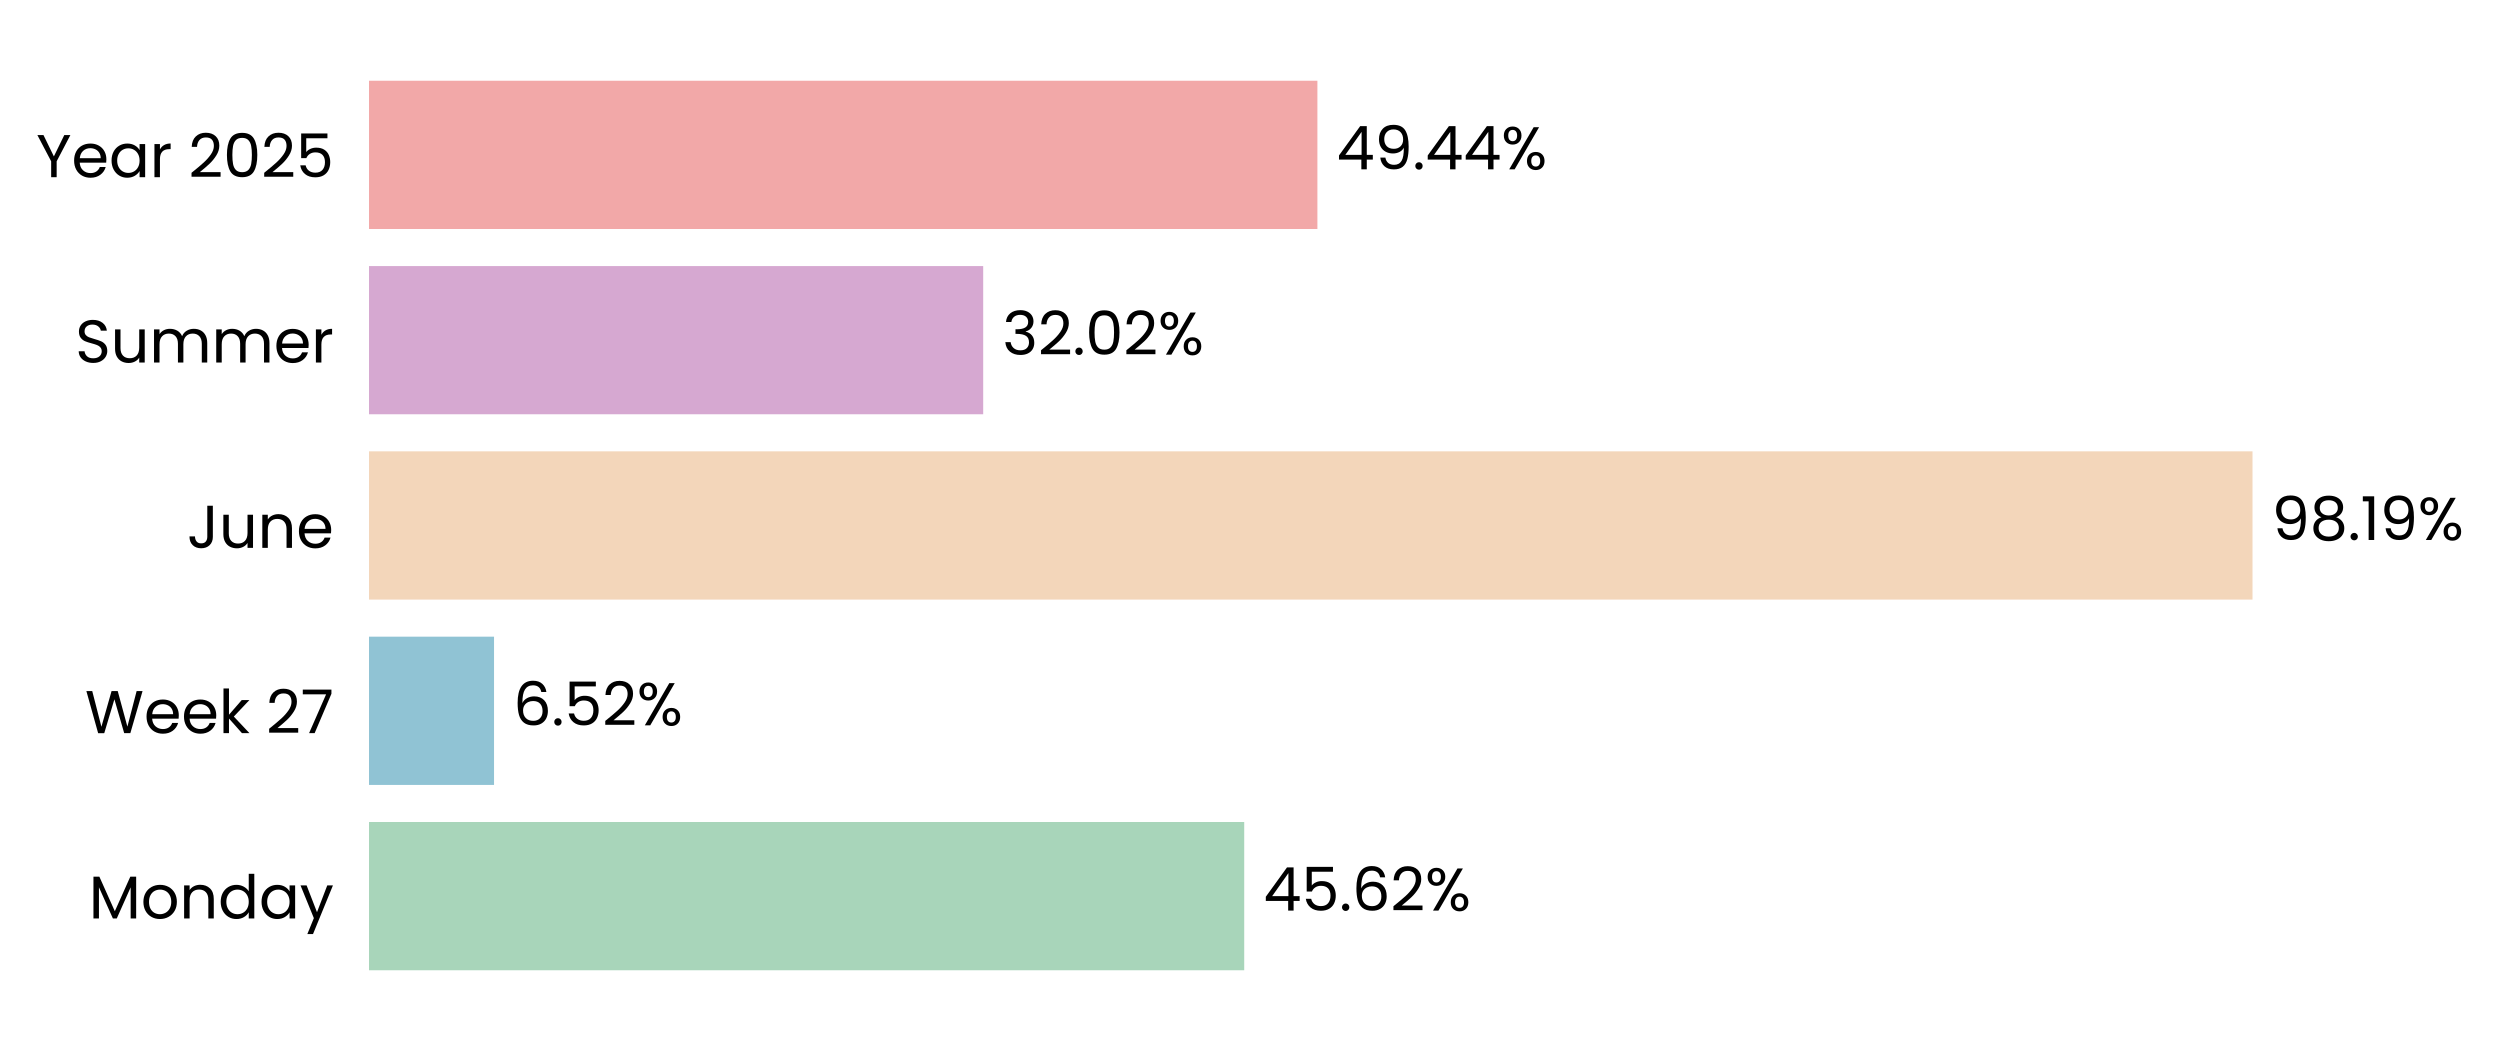
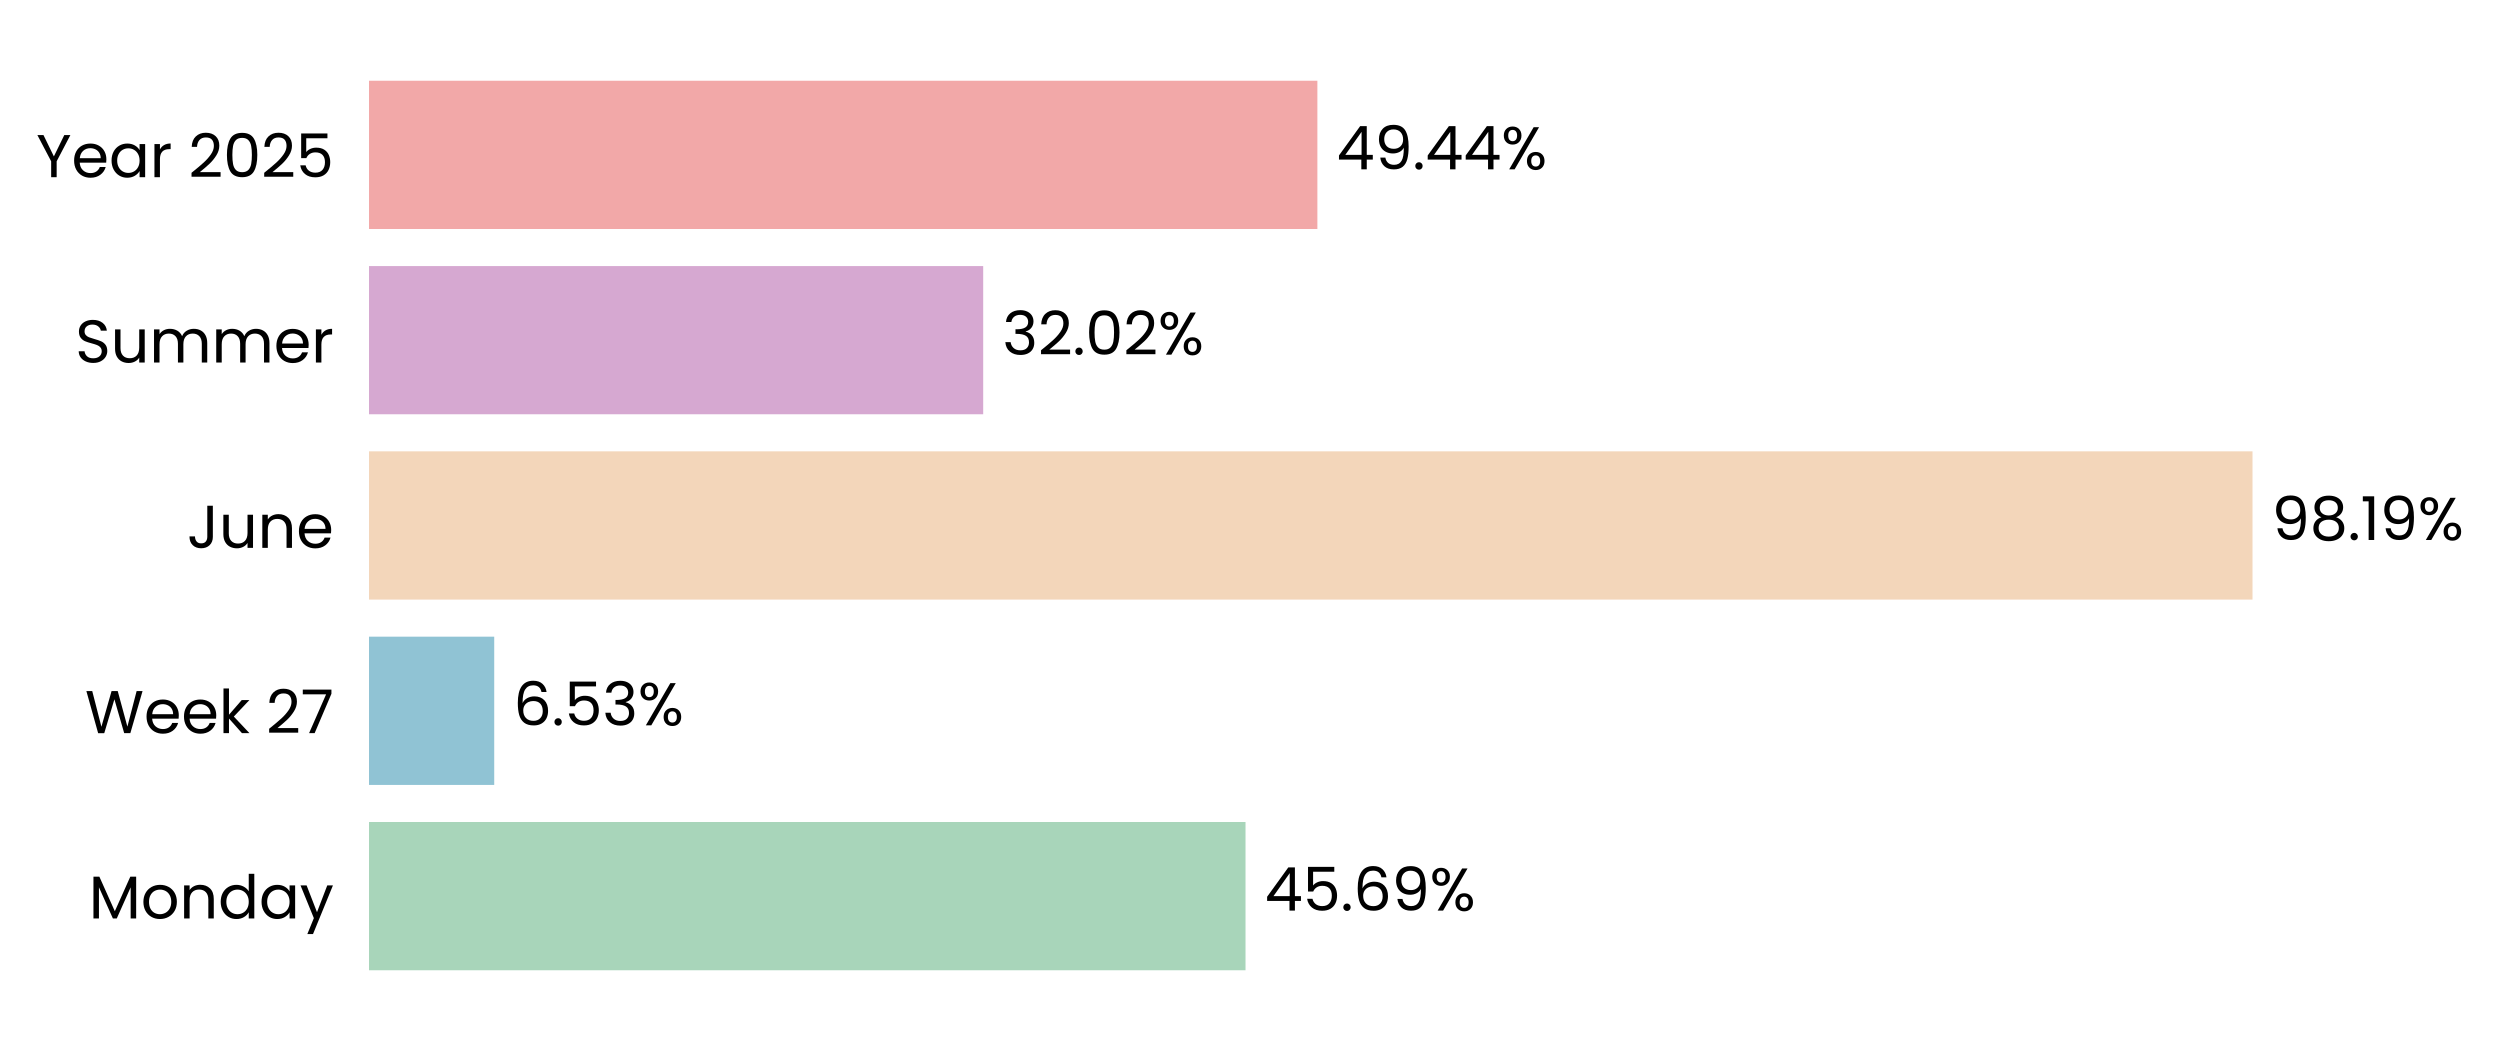
<svg xmlns="http://www.w3.org/2000/svg" xmlns:xlink="http://www.w3.org/1999/xlink" width="496.678pt" height="208.8pt" viewBox="0 0 496.678 208.8" version="1.1">
  <defs>
    <style type="text/css">*{stroke-linejoin: round; stroke-linecap: butt}</style>
  </defs>
  <g id="figure_1">
    <g id="patch_1">
      <path d="M 0 208.8  L 496.678 208.8  L 496.678 0  L 0 0  L 0 208.8  z " style="fill: none" />
    </g>
    <g id="axes_1">
      <g id="patch_2">
-         <path d="M 73.311 201.6  L 454.415 201.6  L 454.415 7.2  L 73.311 7.2  L 73.311 201.6  z " style="fill: none" />
+         <path d="M 73.311 201.6  L 454.406 201.6  L 454.406 7.2  L 73.311 7.2  L 73.311 201.6  z " style="fill: none" />
      </g>
      <g id="patch_3">
-         <path d="M 73.311 192.764  L 247.19 192.764  L 247.19 163.309  L 73.311 163.309  z " clip-path="url(#pae65003147)" style="fill: #a8d5ba" />
+         <path d="M 73.311 192.764  L 247.45 192.764  L 247.45 163.309  L 73.311 163.309  z " clip-path="url(#p9a92880182)" style="fill: #a8d5ba" />
      </g>
      <g id="patch_4">
-         <path d="M 73.311 155.945  L 98.151 155.945  L 98.151 126.491  L 73.311 126.491  z " clip-path="url(#pae65003147)" style="fill: #90c3d4" />
+         <path d="M 73.311 155.945  L 98.188 155.945  L 98.188 126.491  L 73.311 126.491  z " clip-path="url(#p9a92880182)" style="fill: #90c3d4" />
      </g>
      <g id="patch_5">
-         <path d="M 73.311 119.127  L 447.507 119.127  L 447.507 89.673  L 73.311 89.673  z " clip-path="url(#pae65003147)" style="fill: #f3d6ba" />
+         <path d="M 73.311 119.127  L 447.507 119.127  L 447.507 89.673  L 73.311 89.673  z " clip-path="url(#p9a92880182)" style="fill: #f3d6ba" />
      </g>
      <g id="patch_6">
-         <path d="M 73.311 82.309  L 195.332 82.309  L 195.332 52.855  L 73.311 52.855  z " clip-path="url(#pae65003147)" style="fill: #d6a8d1" />
+         <path d="M 73.311 82.309  L 195.332 82.309  L 195.332 52.855  L 73.311 52.855  z " clip-path="url(#p9a92880182)" style="fill: #d6a8d1" />
      </g>
      <g id="patch_7">
-         <path d="M 73.311 45.491  L 261.729 45.491  L 261.729 16.036  L 73.311 16.036  z " clip-path="url(#pae65003147)" style="fill: #f2a8a8" />
+         <path d="M 73.311 45.491  L 261.725 45.491  L 261.725 16.036  L 73.311 16.036  z " clip-path="url(#p9a92880182)" style="fill: #f2a8a8" />
      </g>
      <g id="matplotlib.axis_1">
        <g id="ytick_1">
          <g id="text_1">
            <g transform="translate(17.64187 182.4764) scale(0.12 -0.12)">
              <defs>
                <path id="Poppins-Regular-4d" d="M 5018 4429  L 5018 0  L 4435 0  L 4435 3302  L 2963 0  L 2554 0  L 1075 3309  L 1075 0  L 493 0  L 493 4429  L 1120 4429  L 2758 768  L 4397 4429  L 5018 4429  z " transform="scale(0.015625)" />
                <path id="Poppins-Regular-6f" d="M 2022 -58  Q 1530 -58 1130 166  Q 730 390 502 803  Q 275 1216 275 1760  Q 275 2298 508 2710  Q 742 3123 1145 3344  Q 1549 3565 2048 3565  Q 2547 3565 2950 3344  Q 3354 3123 3587 2713  Q 3821 2304 3821 1760  Q 3821 1216 3581 803  Q 3341 390 2931 166  Q 2522 -58 2022 -58  z M 2022 454  Q 2336 454 2611 601  Q 2886 749 3056 1043  Q 3226 1338 3226 1760  Q 3226 2182 3059 2476  Q 2893 2771 2624 2915  Q 2355 3059 2042 3059  Q 1722 3059 1456 2915  Q 1190 2771 1030 2476  Q 870 2182 870 1760  Q 870 1331 1027 1036  Q 1184 742 1446 598  Q 1709 454 2022 454  z " transform="scale(0.015625)" />
                <path id="Poppins-Regular-6e" d="M 2202 3571  Q 2842 3571 3238 3184  Q 3635 2797 3635 2067  L 3635 0  L 3059 0  L 3059 1984  Q 3059 2509 2796 2787  Q 2534 3066 2080 3066  Q 1619 3066 1347 2778  Q 1075 2490 1075 1939  L 1075 0  L 493 0  L 493 3507  L 1075 3507  L 1075 3008  Q 1248 3277 1545 3424  Q 1843 3571 2202 3571  z " transform="scale(0.015625)" />
                <path id="Poppins-Regular-64" d="M 275 1766  Q 275 2304 492 2710  Q 710 3117 1091 3341  Q 1472 3565 1946 3565  Q 2355 3565 2707 3376  Q 3059 3187 3245 2880  L 3245 4736  L 3834 4736  L 3834 0  L 3245 0  L 3245 659  Q 3072 346 2733 144  Q 2394 -58 1939 -58  Q 1472 -58 1091 172  Q 710 403 492 819  Q 275 1235 275 1766  z M 3245 1760  Q 3245 2157 3085 2451  Q 2925 2746 2653 2902  Q 2381 3059 2054 3059  Q 1728 3059 1459 2905  Q 1190 2752 1030 2457  Q 870 2163 870 1766  Q 870 1363 1030 1065  Q 1190 768 1459 611  Q 1728 454 2054 454  Q 2381 454 2653 611  Q 2925 768 3085 1065  Q 3245 1363 3245 1760  z " transform="scale(0.015625)" />
                <path id="Poppins-Regular-61" d="M 275 1766  Q 275 2304 492 2710  Q 710 3117 1091 3341  Q 1472 3565 1939 3565  Q 2400 3565 2739 3366  Q 3078 3168 3245 2867  L 3245 3507  L 3834 3507  L 3834 0  L 3245 0  L 3245 653  Q 3072 346 2729 144  Q 2387 -58 1933 -58  Q 1466 -58 1088 172  Q 710 403 492 819  Q 275 1235 275 1766  z M 3245 1760  Q 3245 2157 3085 2451  Q 2925 2746 2653 2902  Q 2381 3059 2054 3059  Q 1728 3059 1459 2905  Q 1190 2752 1030 2457  Q 870 2163 870 1766  Q 870 1363 1030 1065  Q 1190 768 1459 611  Q 1728 454 2054 454  Q 2381 454 2653 611  Q 2925 768 3085 1065  Q 3245 1363 3245 1760  z " transform="scale(0.015625)" />
                <path id="Poppins-Regular-79" d="M 3514 3507  L 1402 -1651  L 800 -1651  L 1491 38  L 77 3507  L 723 3507  L 1824 666  L 2912 3507  L 3514 3507  z " transform="scale(0.015625)" />
              </defs>
              <use xlink:href="#Poppins-Regular-4d" />
              <use xlink:href="#Poppins-Regular-6f" transform="translate(86.09999 0)" />
              <use xlink:href="#Poppins-Regular-6e" transform="translate(150.1 0)" />
              <use xlink:href="#Poppins-Regular-64" transform="translate(214.1 0)" />
              <use xlink:href="#Poppins-Regular-61" transform="translate(281.7 0)" />
              <use xlink:href="#Poppins-Regular-79" transform="translate(349.2999 0)" />
            </g>
          </g>
        </g>
        <g id="ytick_2">
          <g id="text_2">
            <g transform="translate(16.88437 145.6582) scale(0.12 -0.12)">
              <defs>
                <path id="Poppins-Regular-57" d="M 6099 4461  L 4806 0  L 4154 0  L 3117 3590  L 2042 0  L 1395 -6  L 147 4461  L 768 4461  L 1741 678  L 2816 4461  L 3469 4461  L 4493 691  L 5472 4461  L 6099 4461  z " transform="scale(0.015625)" />
                <path id="Poppins-Regular-65" d="M 3693 1888  Q 3693 1722 3674 1536  L 870 1536  Q 902 1018 1225 726  Q 1549 435 2010 435  Q 2387 435 2640 611  Q 2893 787 2995 1082  L 3622 1082  Q 3482 576 3059 259  Q 2637 -58 2010 -58  Q 1510 -58 1116 166  Q 723 390 499 803  Q 275 1216 275 1760  Q 275 2304 492 2713  Q 710 3123 1104 3344  Q 1498 3565 2010 3565  Q 2509 3565 2893 3347  Q 3277 3130 3485 2749  Q 3693 2368 3693 1888  z M 3091 2010  Q 3091 2342 2944 2582  Q 2797 2822 2544 2947  Q 2291 3072 1984 3072  Q 1542 3072 1232 2790  Q 922 2509 877 2010  L 3091 2010  z " transform="scale(0.015625)" />
                <path id="Poppins-Regular-6b" d="M 2451 0  L 1075 1549  L 1075 0  L 493 0  L 493 4736  L 1075 4736  L 1075 1952  L 2426 3507  L 3238 3507  L 1587 1760  L 3245 0  L 2451 0  z " transform="scale(0.015625)" />
                <path id="Poppins-Regular-20" transform="scale(0.015625)" />
                <path id="Poppins-Regular-32" d="M 326 467  Q 1139 1120 1600 1539  Q 2061 1958 2377 2416  Q 2694 2874 2694 3315  Q 2694 3731 2492 3971  Q 2291 4211 1843 4211  Q 1408 4211 1168 3939  Q 928 3667 909 3213  L 346 3213  Q 371 3930 780 4320  Q 1190 4710 1837 4710  Q 2496 4710 2883 4345  Q 3270 3981 3270 3341  Q 3270 2810 2953 2307  Q 2637 1805 2233 1424  Q 1830 1043 1203 538  L 3405 538  L 3405 51  L 326 51  L 326 467  z " transform="scale(0.015625)" />
                <path id="Poppins-Regular-37" d="M 3245 4173  L 1466 0  L 877 0  L 2682 4115  L 211 4115  L 211 4614  L 3245 4614  L 3245 4173  z " transform="scale(0.015625)" />
              </defs>
              <use xlink:href="#Poppins-Regular-57" />
              <use xlink:href="#Poppins-Regular-65" transform="translate(97.59999 0)" />
              <use xlink:href="#Poppins-Regular-65" transform="translate(159.6 0)" />
              <use xlink:href="#Poppins-Regular-6b" transform="translate(221.6 0)" />
              <use xlink:href="#Poppins-Regular-20" transform="translate(273.0999 0)" />
              <use xlink:href="#Poppins-Regular-32" transform="translate(299.7999 0)" />
              <use xlink:href="#Poppins-Regular-37" transform="translate(357.2999 0)" />
            </g>
          </g>
        </g>
        <g id="ytick_3">
          <g id="text_3">
            <g transform="translate(37.15125 108.84) scale(0.12 -0.12)">
              <defs>
                <path id="Poppins-Regular-4a" d="M 2739 4461  L 2739 1165  Q 2739 614 2400 284  Q 2061 -45 1504 -45  Q 941 -45 601 291  Q 262 627 262 1210  L 845 1210  Q 851 883 1014 678  Q 1178 474 1504 474  Q 1830 474 1990 669  Q 2150 864 2150 1165  L 2150 4461  L 2739 4461  z " transform="scale(0.015625)" />
                <path id="Poppins-Regular-75" d="M 3603 3507  L 3603 0  L 3021 0  L 3021 518  Q 2854 250 2556 99  Q 2259 -51 1901 -51  Q 1491 -51 1164 118  Q 838 288 649 627  Q 461 966 461 1453  L 461 3507  L 1037 3507  L 1037 1530  Q 1037 1011 1299 732  Q 1562 454 2016 454  Q 2483 454 2752 742  Q 3021 1030 3021 1581  L 3021 3507  L 3603 3507  z " transform="scale(0.015625)" />
              </defs>
              <use xlink:href="#Poppins-Regular-4a" />
              <use xlink:href="#Poppins-Regular-75" transform="translate(52.99999 0)" />
              <use xlink:href="#Poppins-Regular-6e" transform="translate(117 0)" />
              <use xlink:href="#Poppins-Regular-65" transform="translate(181 0)" />
            </g>
          </g>
        </g>
        <g id="ytick_4">
          <g id="text_4">
            <g transform="translate(14.95125 72.02182) scale(0.12 -0.12)">
              <defs>
                <path id="Poppins-Regular-53" d="M 1907 -45  Q 1466 -45 1117 112  Q 768 269 569 547  Q 371 826 365 1190  L 986 1190  Q 1018 877 1245 662  Q 1472 448 1907 448  Q 2323 448 2563 656  Q 2803 864 2803 1190  Q 2803 1446 2662 1606  Q 2522 1766 2310 1849  Q 2099 1933 1741 2029  Q 1299 2144 1033 2259  Q 768 2374 579 2620  Q 390 2867 390 3283  Q 390 3648 576 3929  Q 762 4211 1098 4364  Q 1434 4518 1869 4518  Q 2496 4518 2896 4204  Q 3296 3891 3347 3373  L 2707 3373  Q 2675 3629 2438 3824  Q 2202 4019 1811 4019  Q 1446 4019 1216 3830  Q 986 3642 986 3302  Q 986 3059 1123 2905  Q 1261 2752 1462 2672  Q 1664 2592 2029 2490  Q 2470 2368 2739 2249  Q 3008 2131 3200 1884  Q 3392 1638 3392 1216  Q 3392 890 3219 602  Q 3046 314 2707 134  Q 2368 -45 1907 -45  z " transform="scale(0.015625)" />
                <path id="Poppins-Regular-6d" d="M 4710 3571  Q 5120 3571 5440 3401  Q 5760 3232 5945 2893  Q 6131 2554 6131 2067  L 6131 0  L 5555 0  L 5555 1984  Q 5555 2509 5296 2787  Q 5037 3066 4595 3066  Q 4141 3066 3872 2774  Q 3603 2483 3603 1933  L 3603 0  L 3027 0  L 3027 1984  Q 3027 2509 2768 2787  Q 2509 3066 2067 3066  Q 1613 3066 1344 2774  Q 1075 2483 1075 1933  L 1075 0  L 493 0  L 493 3507  L 1075 3507  L 1075 3002  Q 1248 3277 1539 3424  Q 1830 3571 2182 3571  Q 2624 3571 2963 3372  Q 3302 3174 3469 2790  Q 3616 3162 3955 3366  Q 4294 3571 4710 3571  z " transform="scale(0.015625)" />
                <path id="Poppins-Regular-72" d="M 1075 2938  Q 1229 3238 1513 3404  Q 1798 3571 2208 3571  L 2208 2970  L 2054 2970  Q 1075 2970 1075 1907  L 1075 0  L 493 0  L 493 3507  L 1075 3507  L 1075 2938  z " transform="scale(0.015625)" />
              </defs>
              <use xlink:href="#Poppins-Regular-53" />
              <use xlink:href="#Poppins-Regular-75" transform="translate(58.7 0)" />
              <use xlink:href="#Poppins-Regular-6d" transform="translate(122.7 0)" />
              <use xlink:href="#Poppins-Regular-6d" transform="translate(225.7 0)" />
              <use xlink:href="#Poppins-Regular-65" transform="translate(328.7 0)" />
              <use xlink:href="#Poppins-Regular-72" transform="translate(390.6999 0)" />
            </g>
          </g>
        </g>
        <g id="ytick_5">
          <g id="text_5">
            <g transform="translate(7.2 35.20364) scale(0.12 -0.12)">
              <defs>
                <path id="Poppins-Regular-59" d="M 3616 4461  L 2163 1683  L 2163 0  L 1581 0  L 1581 1683  L 122 4461  L 768 4461  L 1869 2202  L 2970 4461  L 3616 4461  z " transform="scale(0.015625)" />
                <path id="Poppins-Regular-30" d="M 397 2362  Q 397 3462 755 4080  Q 1114 4698 2010 4698  Q 2899 4698 3257 4080  Q 3616 3462 3616 2362  Q 3616 1242 3257 621  Q 2899 0 2010 0  Q 1114 0 755 621  Q 397 1242 397 2362  z M 3040 2362  Q 3040 2918 2966 3305  Q 2893 3693 2665 3929  Q 2438 4166 2010 4166  Q 1574 4166 1347 3929  Q 1120 3693 1046 3305  Q 973 2918 973 2362  Q 973 1786 1046 1395  Q 1120 1005 1347 768  Q 1574 531 2010 531  Q 2438 531 2665 768  Q 2893 1005 2966 1395  Q 3040 1786 3040 2362  z " transform="scale(0.015625)" />
                <path id="Poppins-Regular-35" d="M 3347 4122  L 1101 4122  L 1101 2662  Q 1248 2867 1536 2998  Q 1824 3130 2157 3130  Q 2688 3130 3021 2909  Q 3354 2688 3498 2339  Q 3642 1990 3642 1600  Q 3642 1139 3469 774  Q 3296 410 2941 198  Q 2586 -13 2061 -13  Q 1389 -13 973 332  Q 557 678 467 1254  L 1037 1254  Q 1120 890 1389 685  Q 1658 480 2067 480  Q 2573 480 2829 784  Q 3085 1088 3085 1587  Q 3085 2086 2829 2358  Q 2573 2630 2074 2630  Q 1734 2630 1481 2467  Q 1229 2304 1114 2022  L 563 2022  L 563 4634  L 3347 4634  L 3347 4122  z " transform="scale(0.015625)" />
              </defs>
              <use xlink:href="#Poppins-Regular-59" />
              <use xlink:href="#Poppins-Regular-65" transform="translate(58.39999 0)" />
              <use xlink:href="#Poppins-Regular-61" transform="translate(120.4 0)" />
              <use xlink:href="#Poppins-Regular-72" transform="translate(188 0)" />
              <use xlink:href="#Poppins-Regular-20" transform="translate(225.3 0)" />
              <use xlink:href="#Poppins-Regular-32" transform="translate(252 0)" />
              <use xlink:href="#Poppins-Regular-30" transform="translate(309.4999 0)" />
              <use xlink:href="#Poppins-Regular-32" transform="translate(372.2999 0)" />
              <use xlink:href="#Poppins-Regular-35" transform="translate(429.7999 0)" />
            </g>
          </g>
        </g>
      </g>
      <g id="text_6">
-         <g transform="translate(251.0008 180.9164) scale(0.12 -0.12)">
+         <g transform="translate(251.2612 180.9164) scale(0.12 -0.12)">
          <defs>
            <path id="Poppins-Regular-34" d="M 256 1030  L 256 1472  L 2502 4582  L 3200 4582  L 3200 1536  L 3840 1536  L 3840 1030  L 3200 1030  L 3200 0  L 2624 0  L 2624 1030  L 256 1030  z M 2650 3974  L 928 1536  L 2650 1536  L 2650 3974  z " transform="scale(0.015625)" />
            <path id="Poppins-Regular-2e" d="M 678 -38  Q 512 -38 397 77  Q 282 192 282 358  Q 282 525 397 640  Q 512 755 678 755  Q 838 755 950 640  Q 1062 525 1062 358  Q 1062 192 950 77  Q 838 -38 678 -38  z " transform="scale(0.015625)" />
            <path id="Poppins-Regular-36" d="M 2976 3526  Q 2835 4237 2099 4237  Q 1530 4237 1248 3798  Q 966 3360 973 2355  Q 1120 2688 1462 2877  Q 1805 3066 2227 3066  Q 2886 3066 3280 2656  Q 3674 2246 3674 1523  Q 3674 1088 3504 742  Q 3334 397 2992 192  Q 2650 -13 2163 -13  Q 1504 -13 1133 281  Q 762 576 614 1094  Q 467 1613 467 2374  Q 467 4723 2106 4723  Q 2733 4723 3091 4384  Q 3450 4045 3514 3526  L 2976 3526  z M 2106 2573  Q 1830 2573 1587 2461  Q 1344 2349 1193 2121  Q 1043 1894 1043 1568  Q 1043 1082 1324 778  Q 1606 474 2131 474  Q 2579 474 2844 752  Q 3110 1030 3110 1504  Q 3110 2003 2854 2288  Q 2598 2573 2106 2573  z " transform="scale(0.015625)" />
+             <path id="Poppins-Regular-39" d="M 1146 1242  Q 1210 877 1443 678  Q 1677 480 2074 480  Q 2605 480 2857 896  Q 3110 1312 3098 2298  Q 2963 2010 2649 1846  Q 2336 1683 1952 1683  Q 1523 1683 1187 1859  Q 851 2035 659 2374  Q 467 2714 467 3194  Q 467 3878 864 4297  Q 1261 4717 1990 4717  Q 2886 4717 3248 4134  Q 3610 3552 3610 2400  Q 3610 1594 3466 1069  Q 3322 544 2979 269  Q 2637 -6 2042 -6  Q 1389 -6 1024 346  Q 659 698 608 1242  L 1146 1242  z M 2048 2176  Q 2477 2176 2752 2441  Q 3027 2707 3027 3162  Q 3027 3642 2758 3936  Q 2490 4230 2003 4230  Q 1555 4230 1289 3948  Q 1024 3667 1024 3206  Q 1024 2739 1286 2457  Q 1549 2176 2048 2176  z " transform="scale(0.015625)" />
            <path id="Poppins-Regular-25" d="M 269 3584  Q 269 4019 531 4278  Q 794 4538 1203 4538  Q 1613 4538 1875 4278  Q 2138 4019 2138 3584  Q 2138 3142 1875 2883  Q 1613 2624 1203 2624  Q 794 2624 531 2883  Q 269 3142 269 3584  z M 4006 4467  L 1414 0  L 838 0  L 3430 4467  L 4006 4467  z M 1203 4179  Q 986 4179 861 4028  Q 736 3878 736 3584  Q 736 3290 861 3136  Q 986 2982 1203 2982  Q 1421 2982 1549 3139  Q 1677 3296 1677 3584  Q 1677 3878 1549 4028  Q 1421 4179 1203 4179  z M 2720 883  Q 2720 1325 2982 1584  Q 3245 1843 3654 1843  Q 4064 1843 4323 1584  Q 4582 1325 4582 883  Q 4582 448 4323 185  Q 4064 -77 3654 -77  Q 3245 -77 2982 182  Q 2720 442 2720 883  z M 3648 1478  Q 3430 1478 3302 1328  Q 3174 1178 3174 883  Q 3174 595 3302 444  Q 3430 294 3648 294  Q 3866 294 3994 444  Q 4122 595 4122 883  Q 4122 1178 3994 1328  Q 3866 1478 3648 1478  z " transform="scale(0.015625)" />
          </defs>
          <use xlink:href="#Poppins-Regular-34" />
          <use xlink:href="#Poppins-Regular-35" transform="translate(62.89999 0)" />
          <use xlink:href="#Poppins-Regular-2e" transform="translate(125.7 0)" />
          <use xlink:href="#Poppins-Regular-36" transform="translate(146.7 0)" />
-           <use xlink:href="#Poppins-Regular-32" transform="translate(210.2 0)" />
-           <use xlink:href="#Poppins-Regular-25" transform="translate(267.6999 0)" />
+           <use xlink:href="#Poppins-Regular-39" transform="translate(210.2 0)" />
+           <use xlink:href="#Poppins-Regular-25" transform="translate(273.1999 0)" />
        </g>
      </g>
      <g id="text_7">
-         <g transform="translate(101.9621 144.0982) scale(0.12 -0.12)">
+         <g transform="translate(101.9992 144.0982) scale(0.12 -0.12)">
+           <defs>
+             <path id="Poppins-Regular-33" d="M 384 3462  Q 429 4051 838 4384  Q 1248 4717 1901 4717  Q 2336 4717 2653 4560  Q 2970 4403 3133 4134  Q 3296 3866 3296 3526  Q 3296 3130 3069 2842  Q 2842 2554 2477 2470  L 2477 2438  Q 2893 2336 3136 2035  Q 3379 1734 3379 1248  Q 3379 883 3212 592  Q 3046 301 2713 134  Q 2381 -32 1914 -32  Q 1235 -32 800 323  Q 365 678 314 1331  L 877 1331  Q 922 947 1190 704  Q 1459 461 1907 461  Q 2355 461 2588 694  Q 2822 928 2822 1299  Q 2822 1779 2502 1990  Q 2182 2202 1536 2202  L 1389 2202  L 1389 2688  L 1542 2688  Q 2131 2694 2432 2883  Q 2733 3072 2733 3469  Q 2733 3808 2512 4013  Q 2291 4218 1882 4218  Q 1485 4218 1241 4013  Q 998 3808 954 3462  L 384 3462  z " transform="scale(0.015625)" />
+           </defs>
          <use xlink:href="#Poppins-Regular-36" />
          <use xlink:href="#Poppins-Regular-2e" transform="translate(63.49999 0)" />
          <use xlink:href="#Poppins-Regular-35" transform="translate(84.49997 0)" />
-           <use xlink:href="#Poppins-Regular-32" transform="translate(147.3 0)" />
-           <use xlink:href="#Poppins-Regular-25" transform="translate(204.7999 0)" />
+           <use xlink:href="#Poppins-Regular-33" transform="translate(147.3 0)" />
+           <use xlink:href="#Poppins-Regular-25" transform="translate(206.2 0)" />
        </g>
      </g>
      <g id="text_8">
-         <g transform="translate(451.3184 107.28) scale(0.12 -0.12)">
+         <g transform="translate(451.3183 107.28) scale(0.12 -0.12)">
          <defs>
-             <path id="Poppins-Regular-39" d="M 1146 1242  Q 1210 877 1443 678  Q 1677 480 2074 480  Q 2605 480 2857 896  Q 3110 1312 3098 2298  Q 2963 2010 2649 1846  Q 2336 1683 1952 1683  Q 1523 1683 1187 1859  Q 851 2035 659 2374  Q 467 2714 467 3194  Q 467 3878 864 4297  Q 1261 4717 1990 4717  Q 2886 4717 3248 4134  Q 3610 3552 3610 2400  Q 3610 1594 3466 1069  Q 3322 544 2979 269  Q 2637 -6 2042 -6  Q 1389 -6 1024 346  Q 659 698 608 1242  L 1146 1242  z M 2048 2176  Q 2477 2176 2752 2441  Q 3027 2707 3027 3162  Q 3027 3642 2758 3936  Q 2490 4230 2003 4230  Q 1555 4230 1289 3948  Q 1024 3667 1024 3206  Q 1024 2739 1286 2457  Q 1549 2176 2048 2176  z " transform="scale(0.015625)" />
            <path id="Poppins-Regular-38" d="M 1242 2406  Q 883 2547 691 2816  Q 499 3085 499 3469  Q 499 3814 672 4092  Q 845 4371 1187 4534  Q 1530 4698 2016 4698  Q 2502 4698 2844 4534  Q 3187 4371 3363 4092  Q 3539 3814 3539 3469  Q 3539 3098 3340 2819  Q 3142 2541 2797 2406  Q 3194 2285 3427 1981  Q 3661 1677 3661 1248  Q 3661 832 3456 521  Q 3251 211 2876 41  Q 2502 -128 2016 -128  Q 1530 -128 1162 41  Q 794 211 589 521  Q 384 832 384 1248  Q 384 1677 614 1984  Q 845 2291 1242 2406  z M 2976 3398  Q 2976 3789 2720 4000  Q 2464 4211 2016 4211  Q 1574 4211 1318 4000  Q 1062 3789 1062 3392  Q 1062 3034 1328 2816  Q 1594 2598 2016 2598  Q 2445 2598 2710 2819  Q 2976 3040 2976 3398  z M 2016 2150  Q 1542 2150 1241 1929  Q 941 1709 941 1267  Q 941 858 1232 608  Q 1523 358 2016 358  Q 2509 358 2797 608  Q 3085 858 3085 1267  Q 3085 1696 2790 1923  Q 2496 2150 2016 2150  z " transform="scale(0.015625)" />
            <path id="Poppins-Regular-31" d="M 243 4096  L 243 4627  L 1446 4627  L 1446 0  L 858 0  L 858 4096  L 243 4096  z " transform="scale(0.015625)" />
          </defs>
          <use xlink:href="#Poppins-Regular-39" />
          <use xlink:href="#Poppins-Regular-38" transform="translate(62.99999 0)" />
          <use xlink:href="#Poppins-Regular-2e" transform="translate(126.1 0)" />
          <use xlink:href="#Poppins-Regular-31" transform="translate(147.1 0)" />
          <use xlink:href="#Poppins-Regular-39" transform="translate(179.0999 0)" />
          <use xlink:href="#Poppins-Regular-25" transform="translate(242.0999 0)" />
        </g>
      </g>
      <g id="text_9">
-         <g transform="translate(199.1428 70.46182) scale(0.12 -0.12)">
-           <defs>
-             <path id="Poppins-Regular-33" d="M 384 3462  Q 429 4051 838 4384  Q 1248 4717 1901 4717  Q 2336 4717 2653 4560  Q 2970 4403 3133 4134  Q 3296 3866 3296 3526  Q 3296 3130 3069 2842  Q 2842 2554 2477 2470  L 2477 2438  Q 2893 2336 3136 2035  Q 3379 1734 3379 1248  Q 3379 883 3212 592  Q 3046 301 2713 134  Q 2381 -32 1914 -32  Q 1235 -32 800 323  Q 365 678 314 1331  L 877 1331  Q 922 947 1190 704  Q 1459 461 1907 461  Q 2355 461 2588 694  Q 2822 928 2822 1299  Q 2822 1779 2502 1990  Q 2182 2202 1536 2202  L 1389 2202  L 1389 2688  L 1542 2688  Q 2131 2694 2432 2883  Q 2733 3072 2733 3469  Q 2733 3808 2512 4013  Q 2291 4218 1882 4218  Q 1485 4218 1241 4013  Q 998 3808 954 3462  L 384 3462  z " transform="scale(0.015625)" />
-           </defs>
+         <g transform="translate(199.1427 70.46182) scale(0.12 -0.12)">
          <use xlink:href="#Poppins-Regular-33" />
          <use xlink:href="#Poppins-Regular-32" transform="translate(58.89999 0)" />
          <use xlink:href="#Poppins-Regular-2e" transform="translate(116.4 0)" />
          <use xlink:href="#Poppins-Regular-30" transform="translate(137.4 0)" />
          <use xlink:href="#Poppins-Regular-32" transform="translate(200.2 0)" />
          <use xlink:href="#Poppins-Regular-25" transform="translate(257.6999 0)" />
        </g>
      </g>
      <g id="text_10">
-         <g transform="translate(265.5402 33.64364) scale(0.12 -0.12)">
+         <g transform="translate(265.5363 33.64364) scale(0.12 -0.12)">
          <use xlink:href="#Poppins-Regular-34" />
          <use xlink:href="#Poppins-Regular-39" transform="translate(62.89999 0)" />
          <use xlink:href="#Poppins-Regular-2e" transform="translate(125.9 0)" />
          <use xlink:href="#Poppins-Regular-34" transform="translate(146.9 0)" />
          <use xlink:href="#Poppins-Regular-34" transform="translate(209.8 0)" />
          <use xlink:href="#Poppins-Regular-25" transform="translate(272.7 0)" />
        </g>
      </g>
    </g>
  </g>
  <defs>
-     <clipPath id="pae65003147">
-       <rect x="73.311" y="7.2" width="381.104" height="194.4" />
+     <clipPath id="p9a92880182">
+       <rect x="73.311" y="7.2" width="381.095" height="194.4" />
    </clipPath>
  </defs>
</svg>
